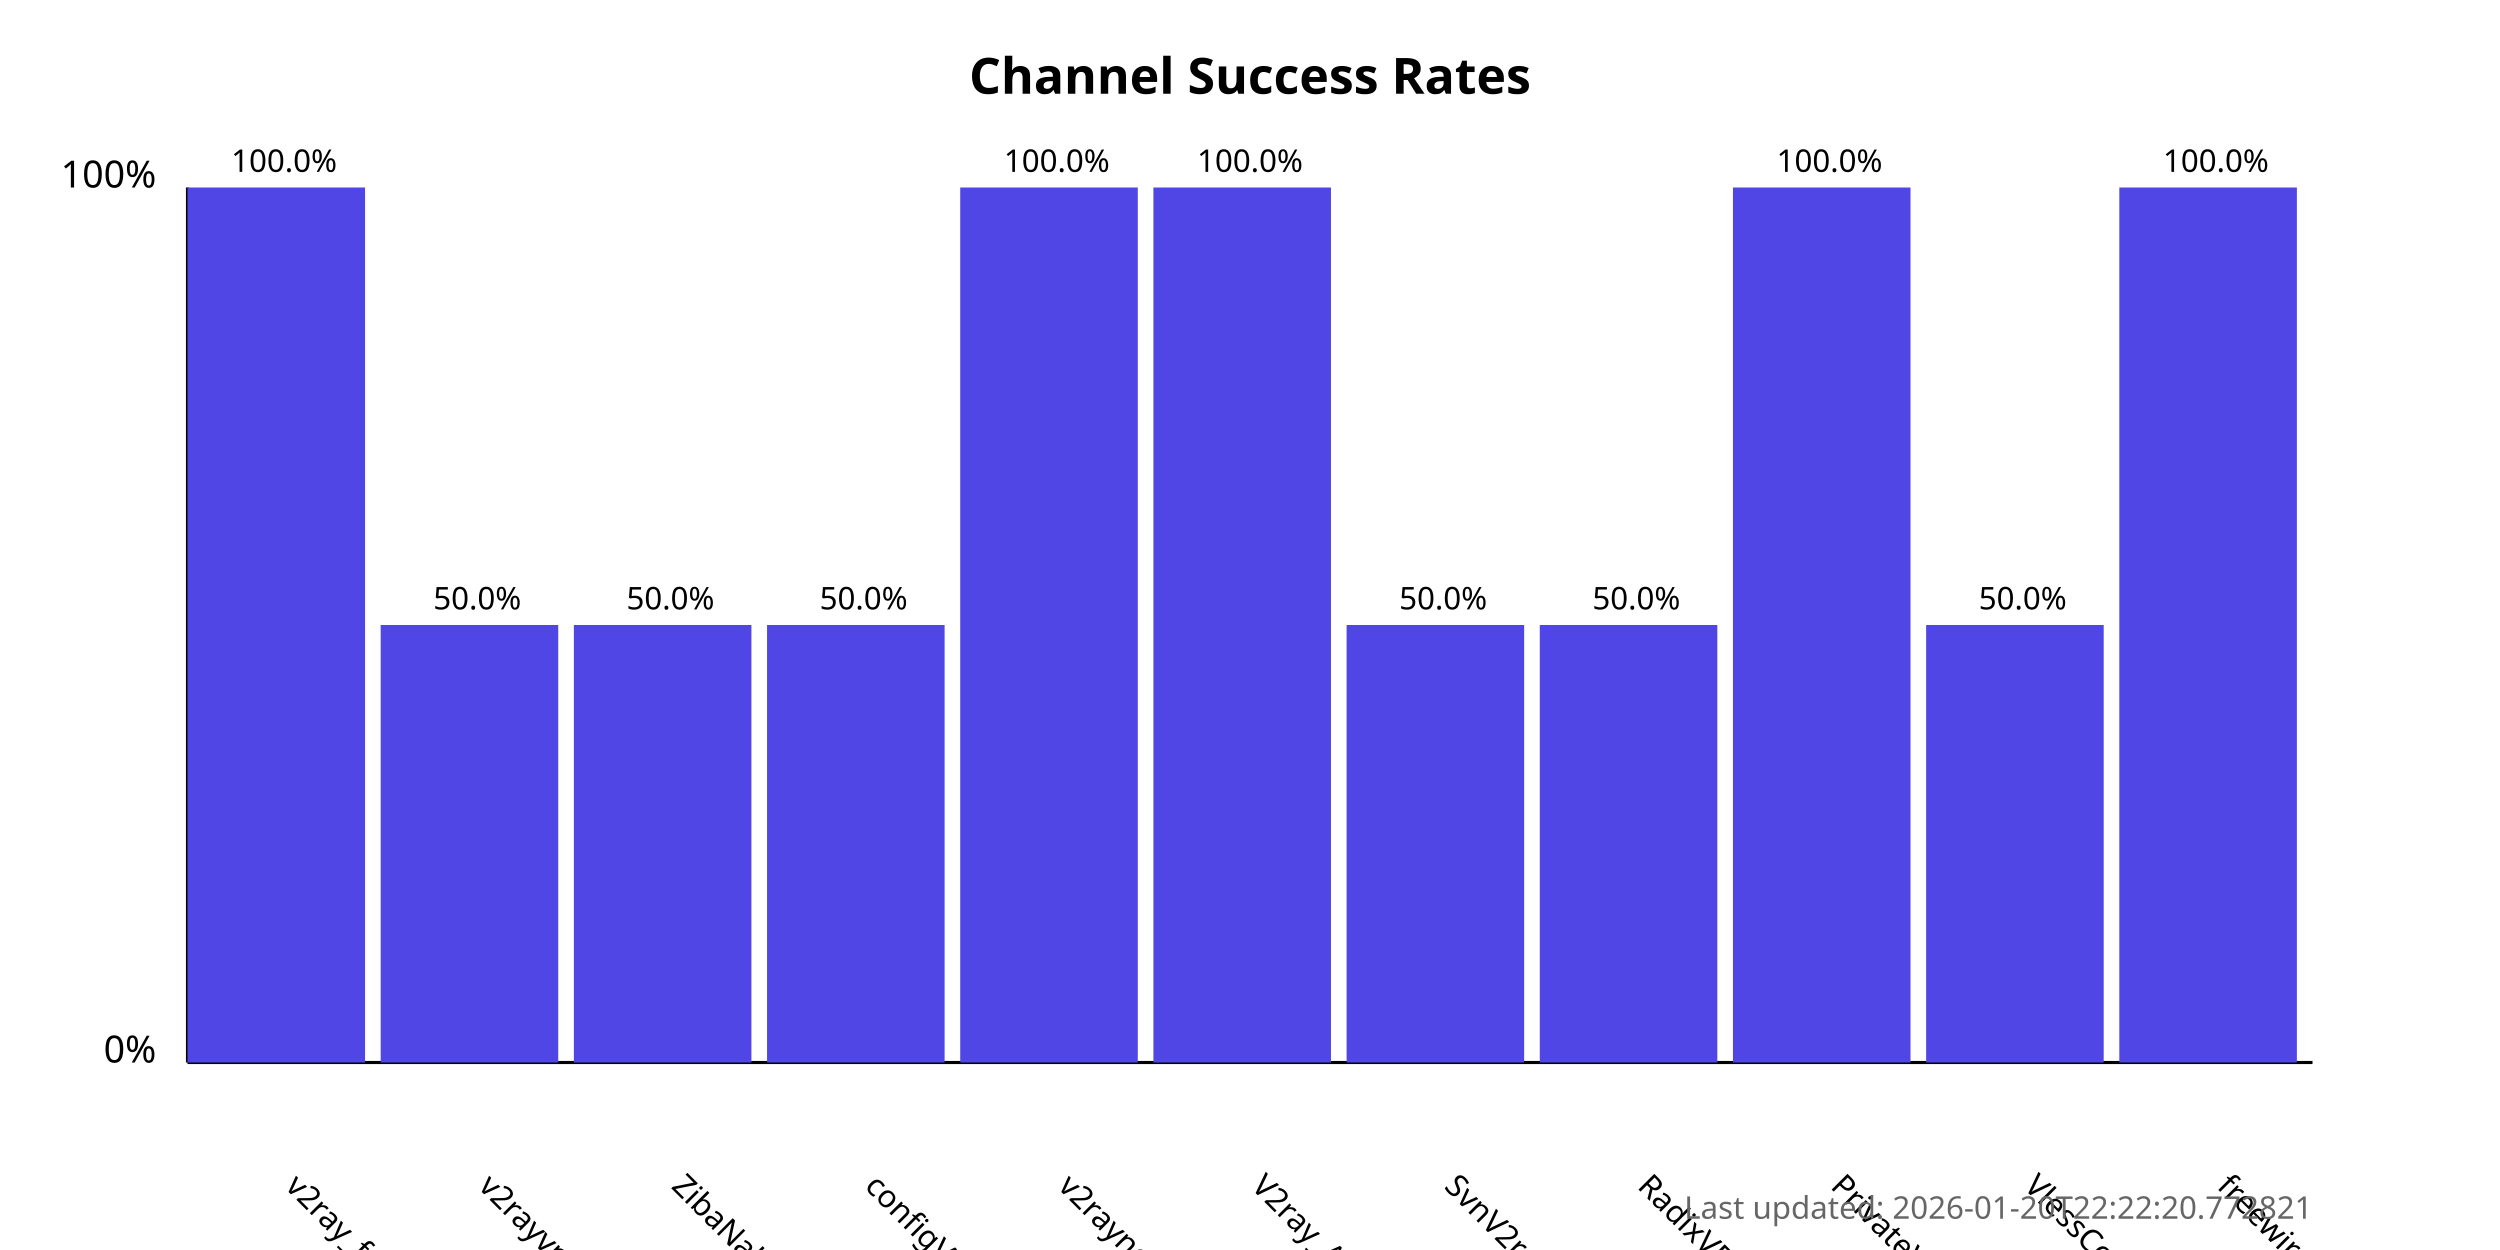
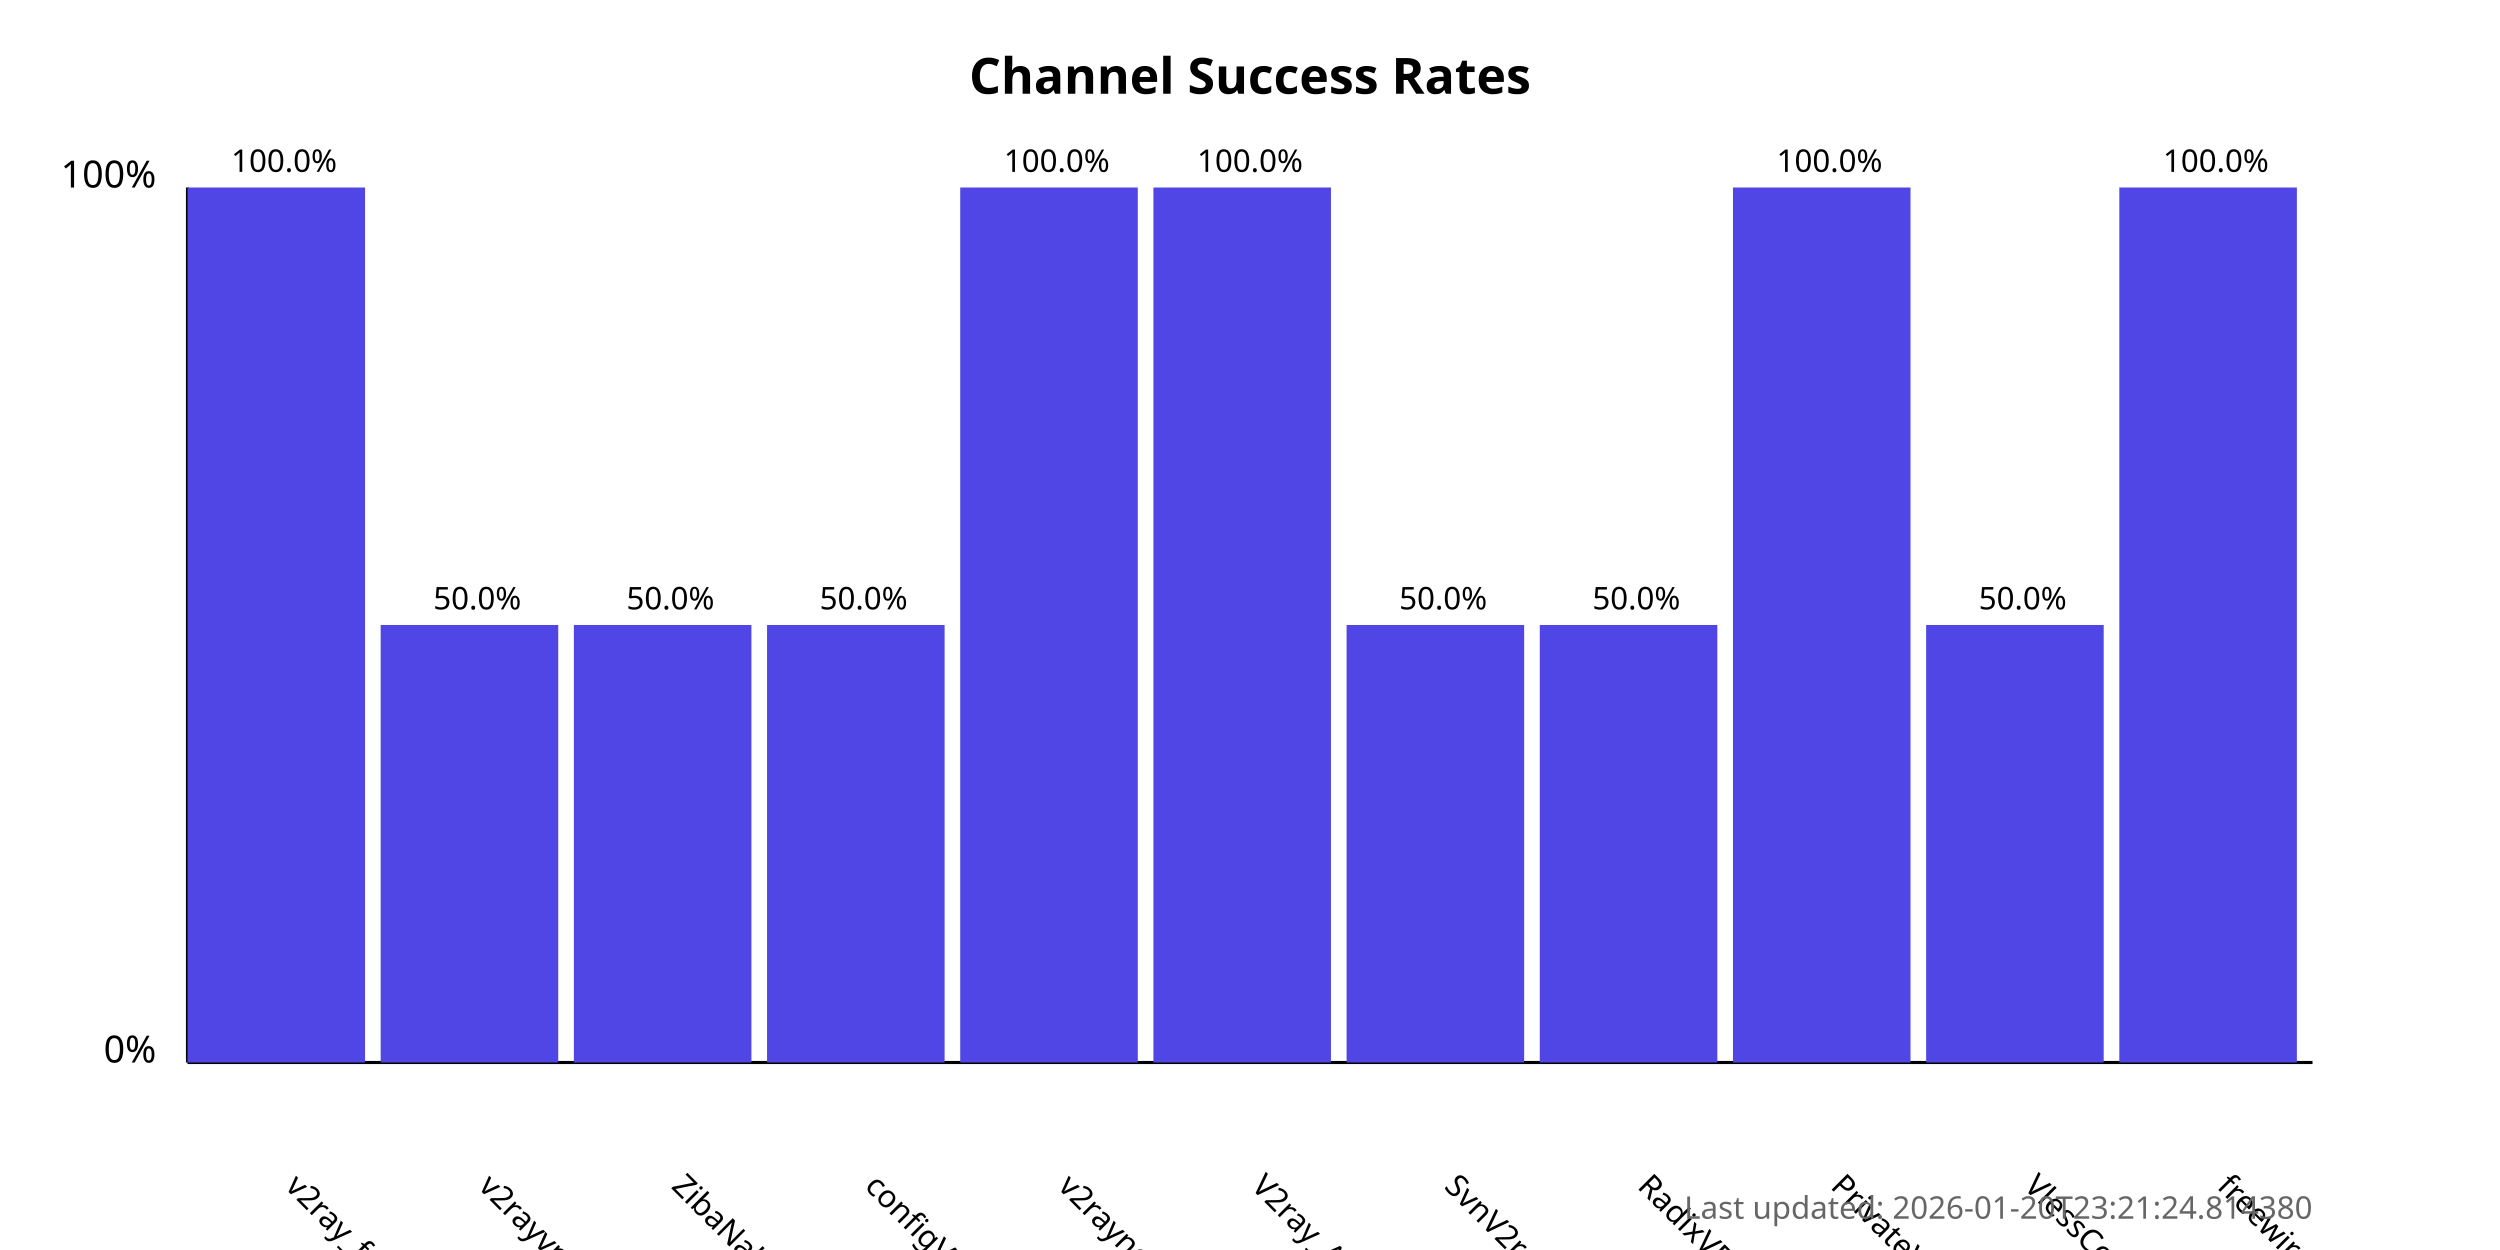
<svg xmlns="http://www.w3.org/2000/svg" width="800" height="400">
  <style>
            .chart-title { font: bold 16px sans-serif; }
            .axis-label { font: 12px sans-serif; }
            .tick-label { font: 10px sans-serif; }
            .bar { fill: #4f46e5; }
            .bar:hover { fill: #6366f1; }
            .timestamp { font: 10px sans-serif; fill: #666; }
        </style>
  <text x="400.0" y="30" text-anchor="middle" class="chart-title">
            Channel Success Rates
        </text>
  <line x1="60" y1="340" x2="60" y2="60" stroke="black" stroke-width="1" />
  <line x1="60" y1="340" x2="740" y2="340" stroke="black" stroke-width="1" />
  <text x="50" y="340" text-anchor="end" class="axis-label">0%</text>
  <text x="50" y="60" text-anchor="end" class="axis-label">100%</text>
  <g>
    <rect x="60" y="60.0" width="56.818" height="280.0" class="bar" />
    <text x="90.909" y="380" transform="rotate(45, 90.90909, 380)" text-anchor="start" class="tick-label">
                v2ray_free_conf
            </text>
    <text x="90.909" y="55.0" text-anchor="middle" class="tick-label">
                100.0%
            </text>
  </g>
  <g>
    <rect x="121.818" y="200.0" width="56.818" height="140.0" class="bar" />
    <text x="152.727" y="380" transform="rotate(45, 152.7273, 380)" text-anchor="start" class="tick-label">
                v2rayvpno
            </text>
    <text x="152.727" y="195.0" text-anchor="middle" class="tick-label">
                50.0%
            </text>
  </g>
  <g>
    <rect x="183.636" y="200.0" width="56.818" height="140.0" class="bar" />
    <text x="214.545" y="380" transform="rotate(45, 214.5455, 380)" text-anchor="start" class="tick-label">
                ZibaNabz
            </text>
    <text x="214.545" y="195.0" text-anchor="middle" class="tick-label">
                50.0%
            </text>
  </g>
  <g>
    <rect x="245.455" y="200.0" width="56.818" height="140.0" class="bar" />
    <text x="276.364" y="380" transform="rotate(45, 276.3636, 380)" text-anchor="start" class="tick-label">
                configV2rayForFree
            </text>
    <text x="276.364" y="195.0" text-anchor="middle" class="tick-label">
                50.0%
            </text>
  </g>
  <g>
    <rect x="307.273" y="60.0" width="56.818" height="280.0" class="bar" />
    <text x="338.182" y="380" transform="rotate(45, 338.1818, 380)" text-anchor="start" class="tick-label">
                v2rayngvpn
            </text>
    <text x="338.182" y="55.0" text-anchor="middle" class="tick-label">
                100.0%
            </text>
  </g>
  <g>
    <rect x="369.091" y="60.0" width="56.818" height="280.0" class="bar" />
    <text x="400.0" y="380" transform="rotate(45, 400.0, 380)" text-anchor="start" class="tick-label">
                V2ray_Alpha
            </text>
    <text x="400.0" y="55.0" text-anchor="middle" class="tick-label">
                100.0%
            </text>
  </g>
  <g>
    <rect x="430.909" y="200.0" width="56.818" height="140.0" class="bar" />
    <text x="461.818" y="380" transform="rotate(45, 461.8182, 380)" text-anchor="start" class="tick-label">
                SvnV2ray
            </text>
    <text x="461.818" y="195.0" text-anchor="middle" class="tick-label">
                50.0%
            </text>
  </g>
  <g>
    <rect x="492.727" y="200.0" width="56.818" height="140.0" class="bar" />
    <text x="523.636" y="380" transform="rotate(45, 523.6364, 380)" text-anchor="start" class="tick-label">
                RadixVPN
            </text>
    <text x="523.636" y="195.0" text-anchor="middle" class="tick-label">
                50.0%
            </text>
  </g>
  <g>
    <rect x="554.545" y="60.0" width="56.818" height="280.0" class="bar" />
    <text x="585.455" y="380" transform="rotate(45, 585.4545, 380)" text-anchor="start" class="tick-label">
                PrivateVPNs
            </text>
    <text x="585.455" y="55.0" text-anchor="middle" class="tick-label">
                100.0%
            </text>
  </g>
  <g>
    <rect x="616.364" y="200.0" width="56.818" height="140.0" class="bar" />
    <text x="647.273" y="380" transform="rotate(45, 647.2727, 380)" text-anchor="start" class="tick-label">
                VlessConfig
            </text>
    <text x="647.273" y="195.0" text-anchor="middle" class="tick-label">
                50.0%
            </text>
  </g>
  <g>
    <rect x="678.182" y="60.0" width="56.818" height="280.0" class="bar" />
    <text x="709.091" y="380" transform="rotate(45, 709.0909, 380)" text-anchor="start" class="tick-label">
                freewireguard
            </text>
    <text x="709.091" y="55.0" text-anchor="middle" class="tick-label">
                100.0%
            </text>
  </g>
  <text x="740" y="390" text-anchor="end" class="timestamp">
-             Last updated: 2026-01-20T22:22:20.772821
+             Last updated: 2026-01-20T23:21:24.814380
        </text>
</svg>
